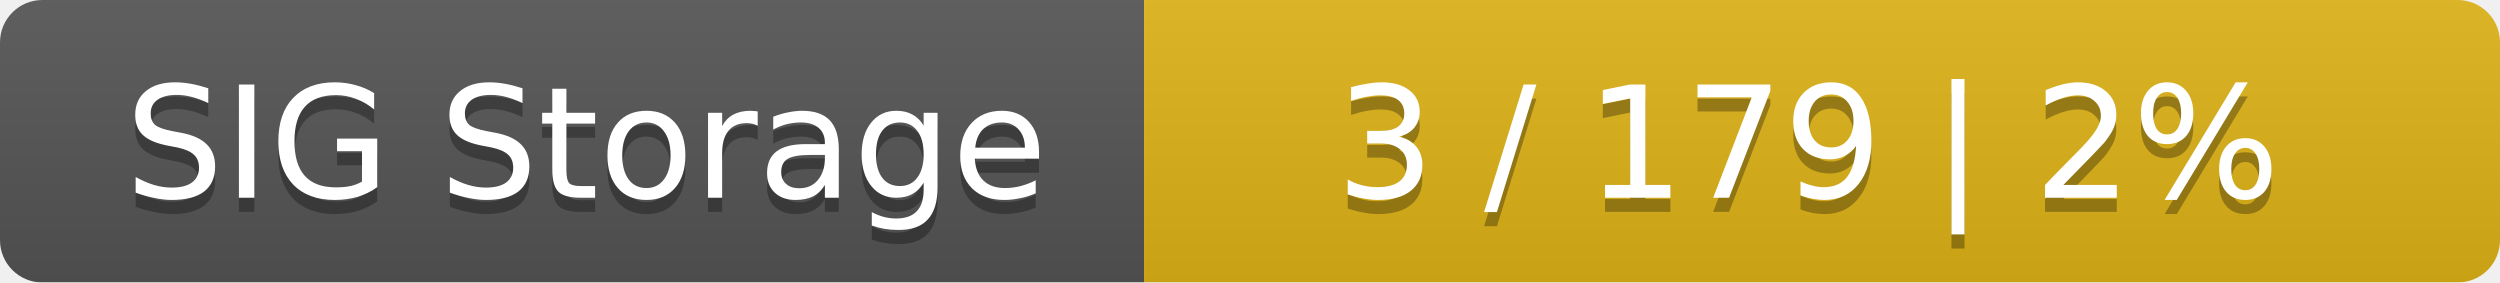
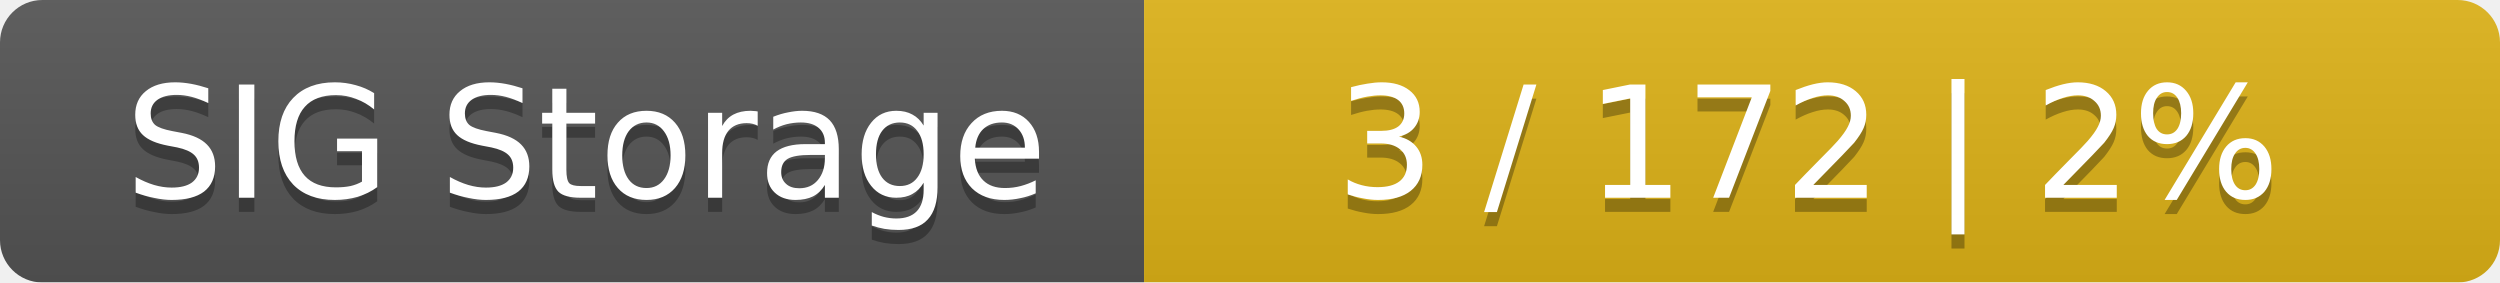
<svg xmlns="http://www.w3.org/2000/svg" width="177" height="20">
  <linearGradient id="smooth" x2="0" y2="100%">
    <stop offset="0" stop-color="#bbb" stop-opacity=".1" />
    <stop offset="1" stop-opacity=".1" />
  </linearGradient>
  <mask id="round">
    <rect width="177" height="20" rx="3" fill="#fff" />
  </mask>
  <g mask="url(#round)">
    <rect width="81" height="20" fill="#555" />
    <rect x="81" width="96" height="20" fill="#dfb317" />
    <rect width="177" height="20" fill="url(#smooth)" />
  </g>
  <g fill="#fff" text-anchor="middle" font-family="DejaVu Sans,Verdana,Geneva,sans-serif" font-size="11">
    <text x="41.5" y="15" fill="#010101" fill-opacity=".3">SIG Storage</text>
    <text x="41.5" y="14">SIG Storage</text>
-     <text x="128" y="15" fill="#010101" fill-opacity=".3">3 / 179    |    2%</text>
-     <text x="128" y="14">3 / 179    |    2%</text>
+     <text x="128" y="15" fill="#010101" fill-opacity=".3">3 / 172    |    2%</text>
+     <text x="128" y="14">3 / 172    |    2%</text>
  </g>
</svg>
